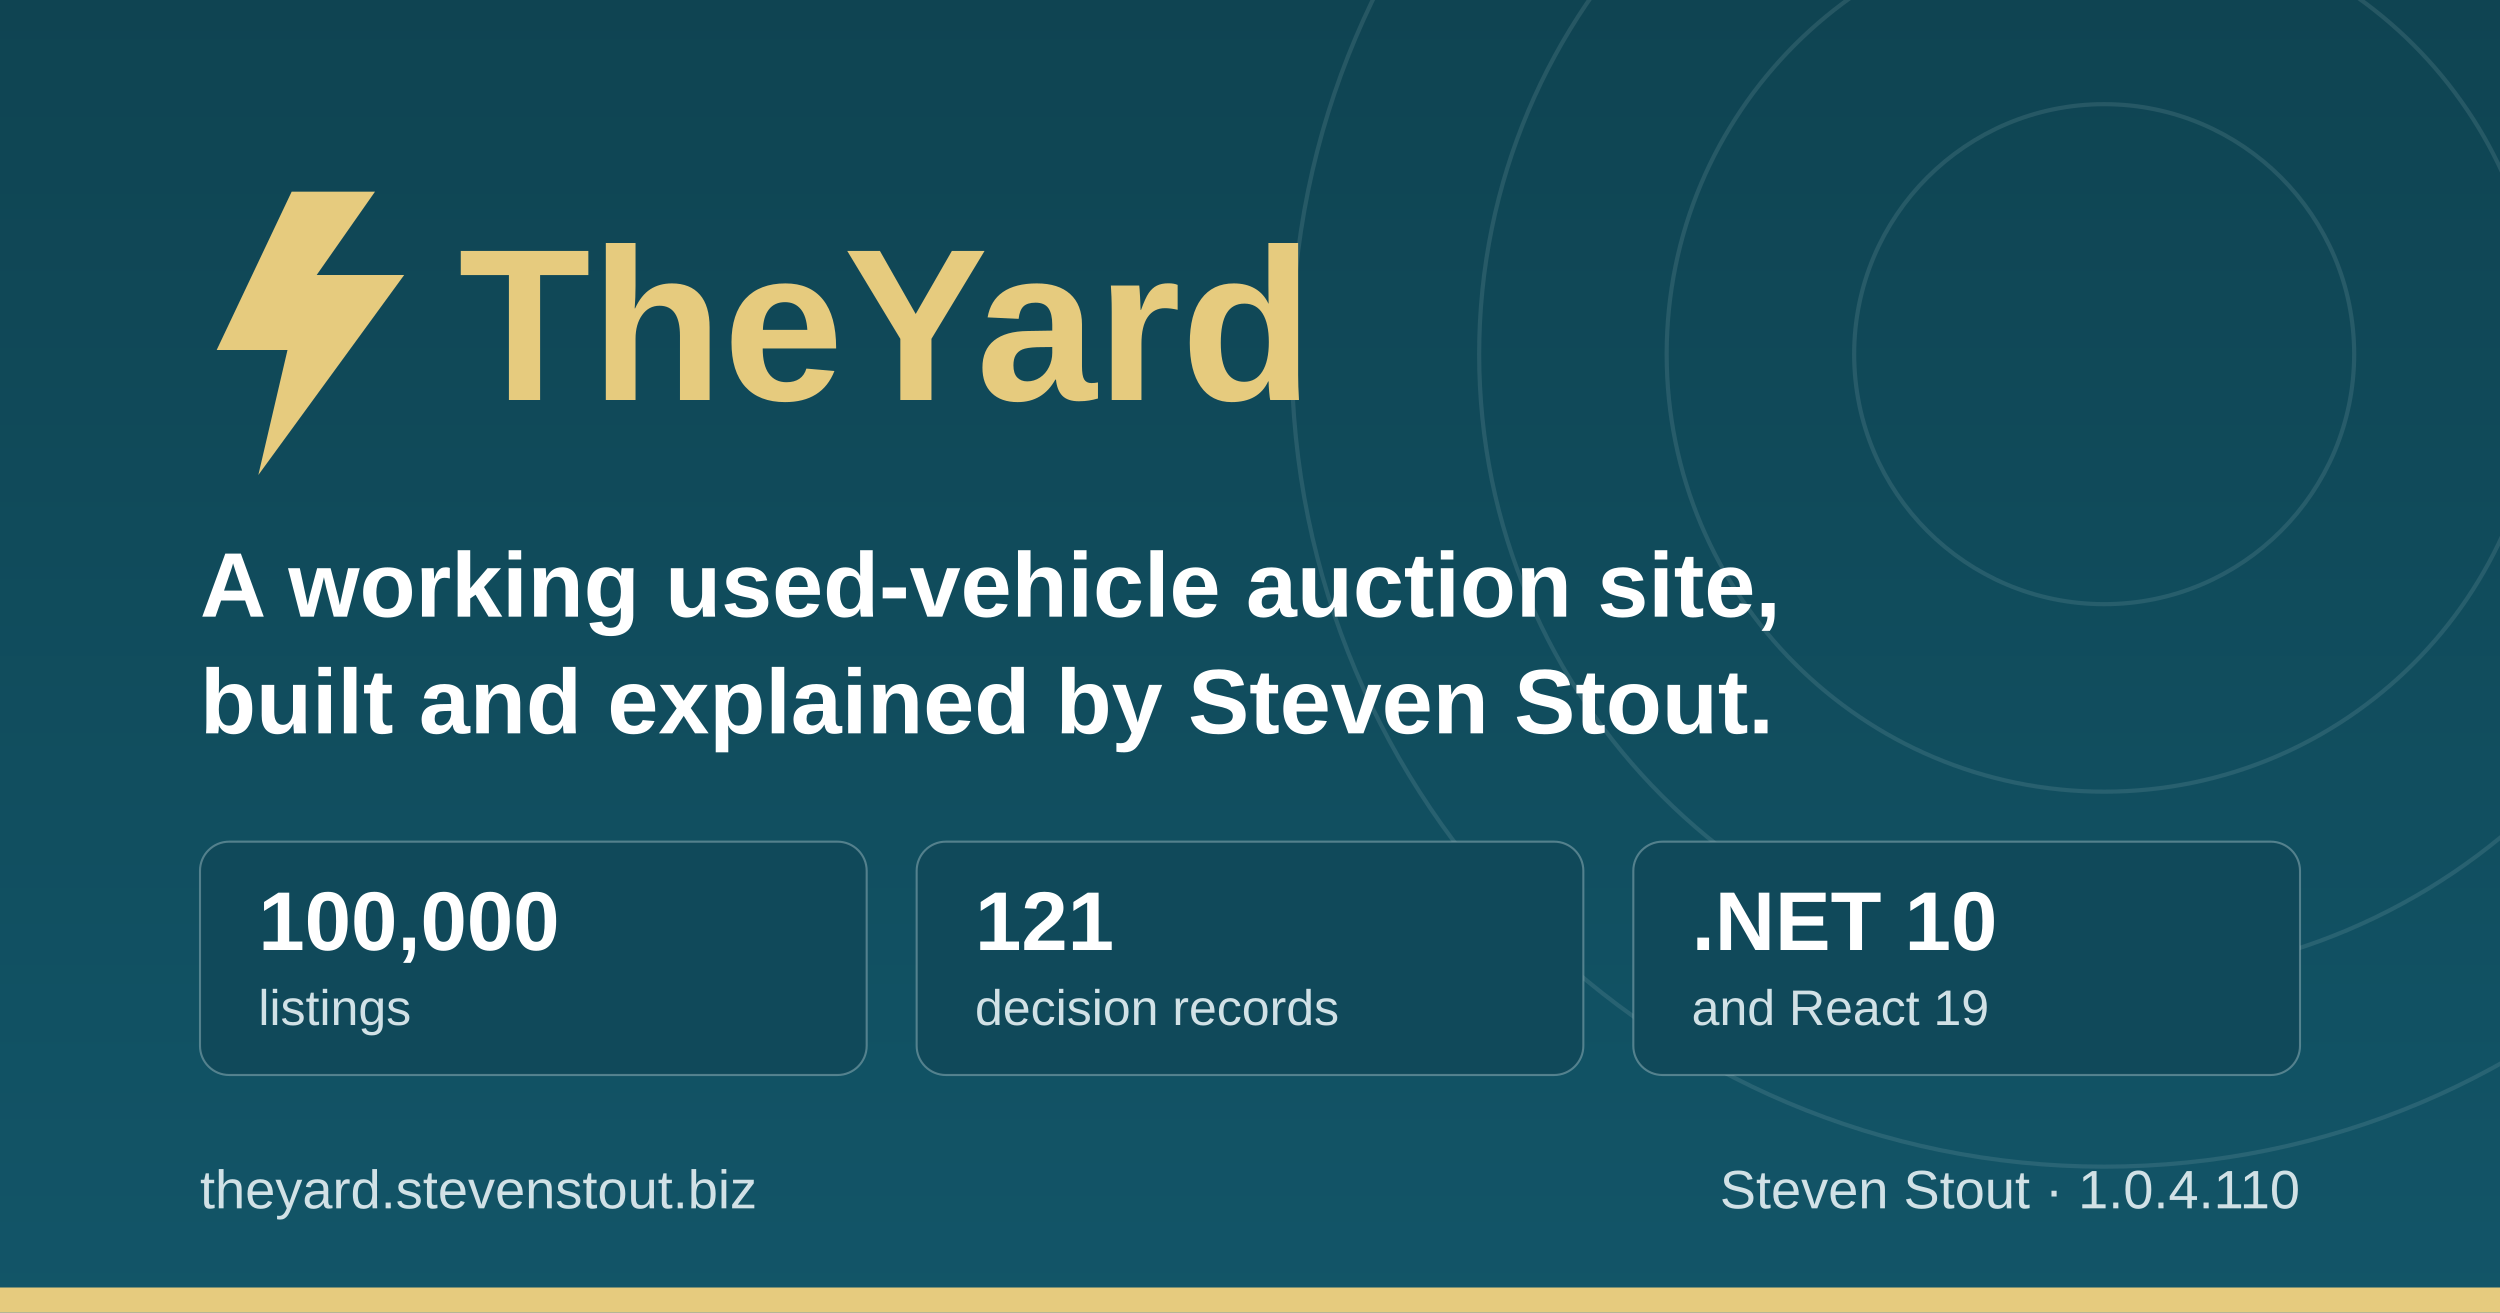
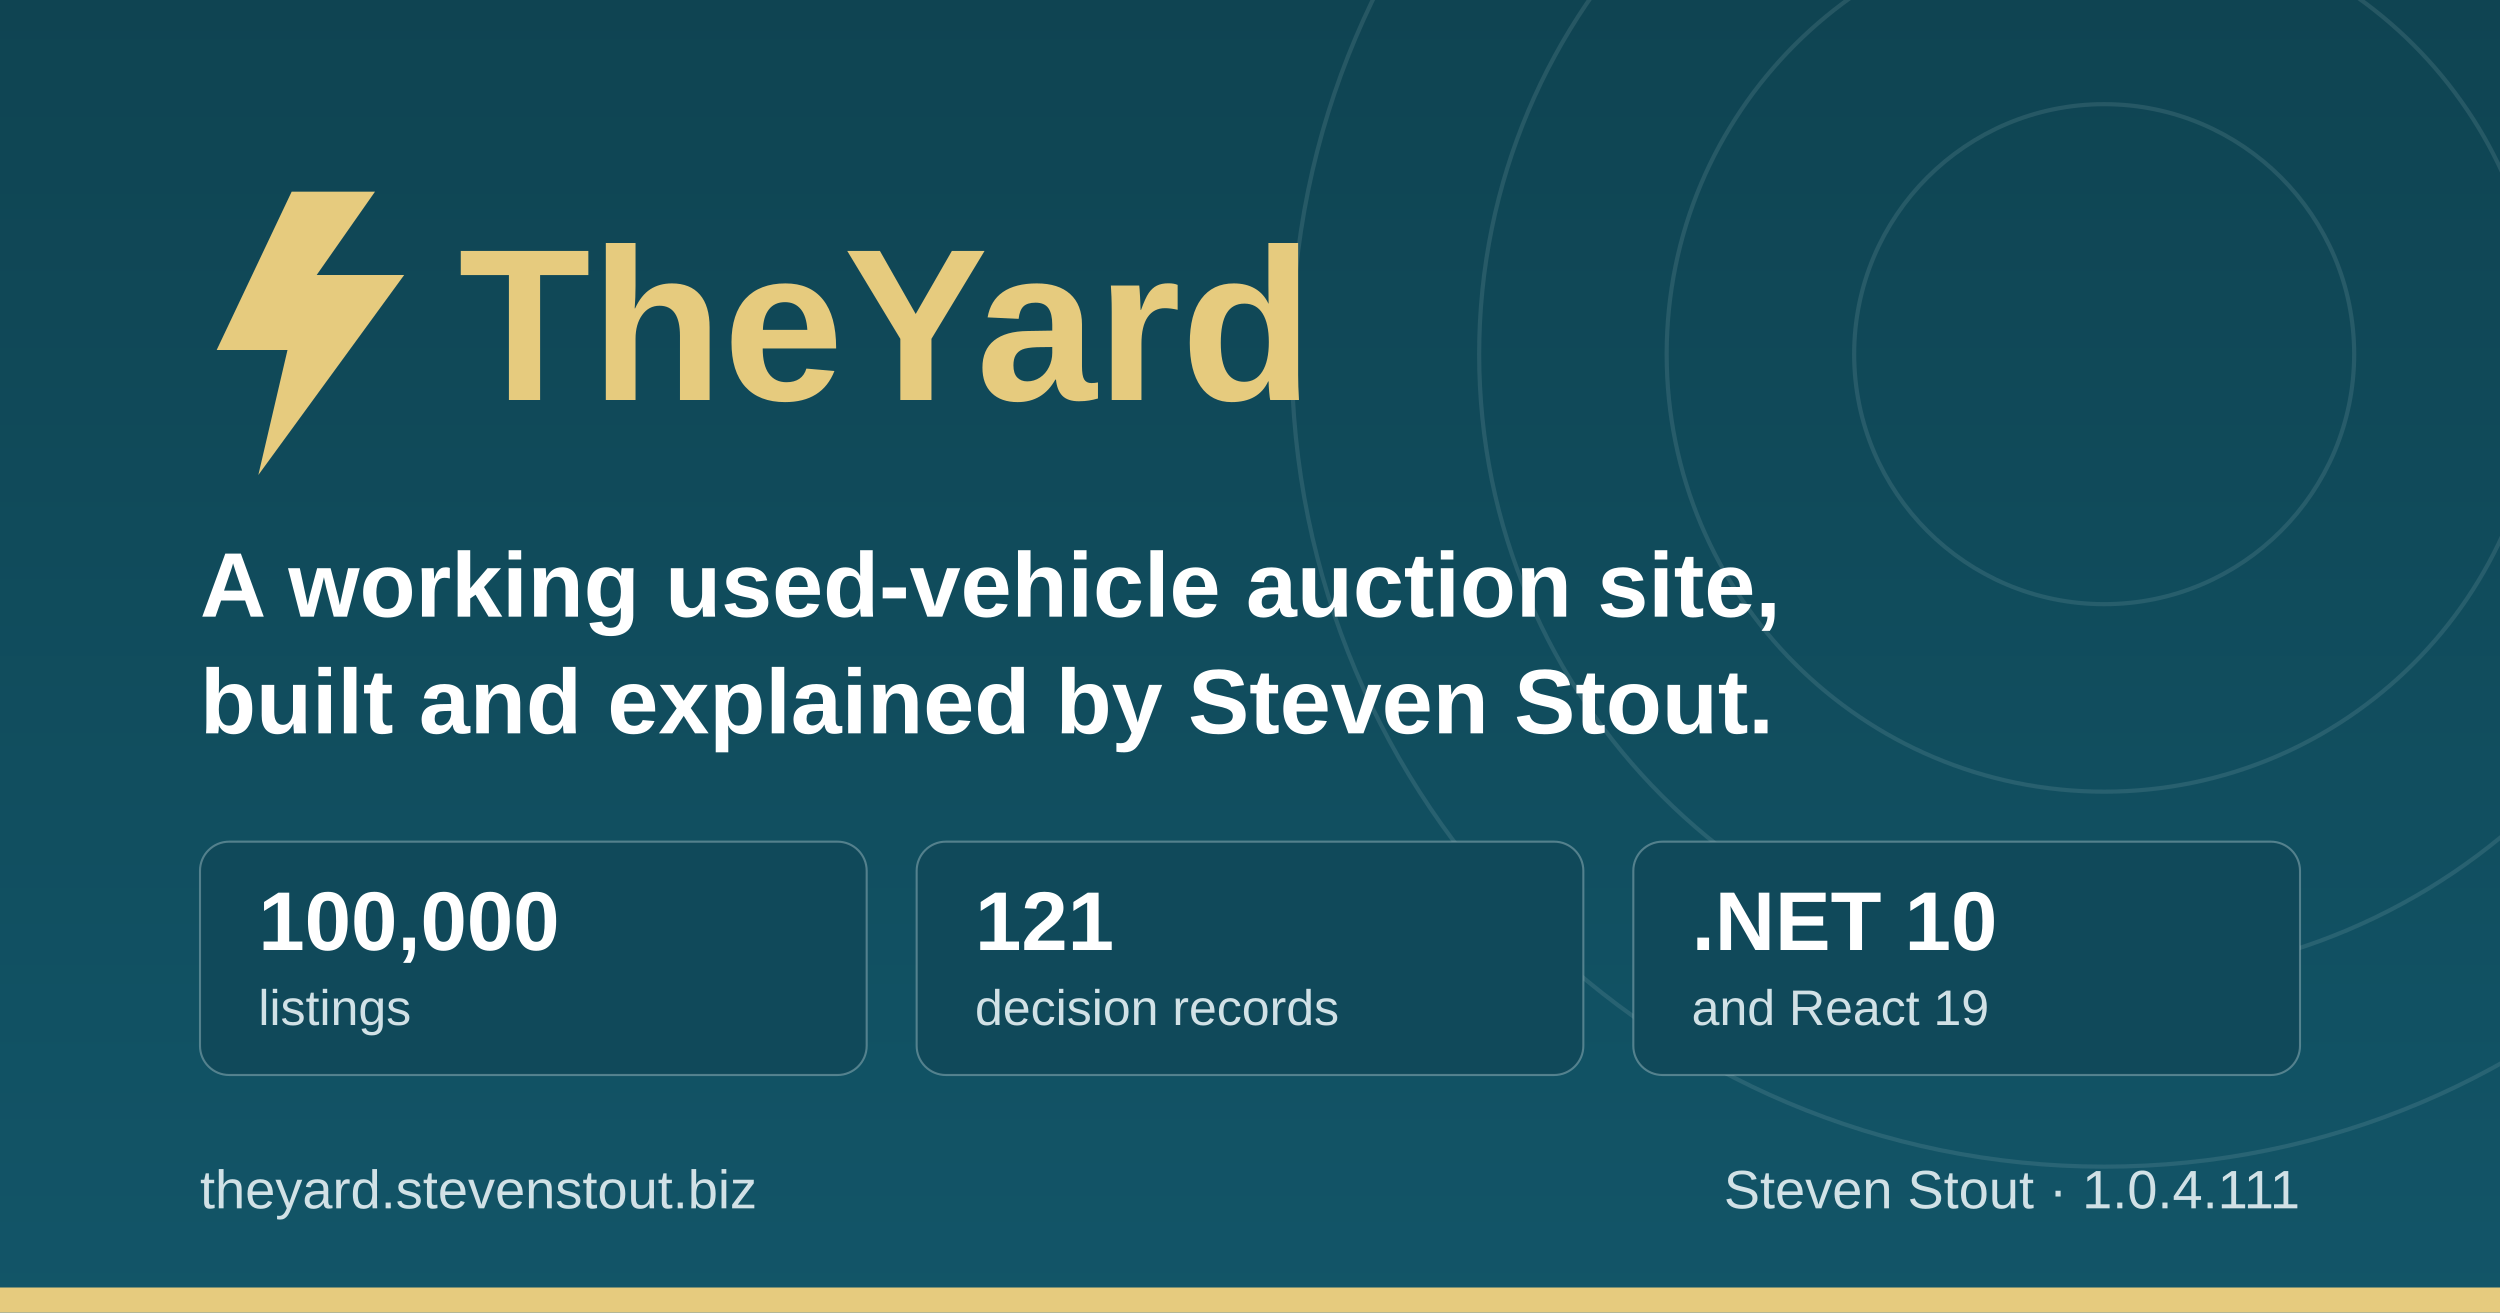
<svg xmlns="http://www.w3.org/2000/svg" width="1200" height="630" viewBox="0 0 1200 630" role="img" aria-label="TheYard, a used-vehicle auction platform, by Steven Stout">
  <defs>
    <linearGradient id="ground" x1="0" y1="0" x2="0" y2="1">
      <stop offset="0" stop-color="#0f4452" />
      <stop offset="1" stop-color="#125568" />
    </linearGradient>
  </defs>
  <rect width="1200" height="630" fill="url(#ground)" />
  <g fill="none" stroke="#d1e1e6" stroke-opacity="0.12" stroke-width="2">
    <circle cx="1010" cy="170" r="120" />
    <circle cx="1010" cy="170" r="210" />
    <circle cx="1010" cy="170" r="300" />
    <circle cx="1010" cy="170" r="390" />
  </g>
  <rect x="0" y="618" width="1200" height="12" fill="#e6cb7e" />
  <g transform="translate(96, 176)">
    <path d="M44 -84 L8 -8 h34 l-14 60 l70 -96 h-42 l28 -40 z" fill="#e6cb7e" />
    <text x="124" y="16" font-family="IBM Plex Sans, Segoe UI, system-ui, Arial, sans-serif" font-size="104" font-weight="700" fill="#e6cb7e">TheYard</text>
  </g>
  <text x="96" y="296" font-family="IBM Plex Sans, Segoe UI, system-ui, Arial, sans-serif" font-size="44" font-weight="600" fill="#ffffff">A working used-vehicle auction site,</text>
  <text x="96" y="352" font-family="IBM Plex Sans, Segoe UI, system-ui, Arial, sans-serif" font-size="44" font-weight="600" fill="#ffffff">built and explained by Steven Stout.</text>
  <g font-family="IBM Plex Sans, Segoe UI, system-ui, Arial, sans-serif">
    <rect x="96" y="404" width="320" height="112" rx="14" fill="#10495a" stroke="#d1e1e6" stroke-opacity="0.35" />
    <text x="124" y="456" font-size="40" font-weight="700" fill="#ffffff">100,000</text>
    <text x="124" y="492" font-size="24" font-weight="500" fill="#d1e1e6">listings</text>
    <rect x="440" y="404" width="320" height="112" rx="14" fill="#10495a" stroke="#d1e1e6" stroke-opacity="0.35" />
    <text x="468" y="456" font-size="40" font-weight="700" fill="#ffffff">121</text>
    <text x="468" y="492" font-size="24" font-weight="500" fill="#d1e1e6">decision records</text>
    <rect x="784" y="404" width="320" height="112" rx="14" fill="#10495a" stroke="#d1e1e6" stroke-opacity="0.35" />
    <text x="812" y="456" font-size="40" font-weight="700" fill="#ffffff">.NET 10</text>
    <text x="812" y="492" font-size="24" font-weight="500" fill="#d1e1e6">and React 19</text>
  </g>
  <text x="96" y="580" font-family="IBM Plex Sans, Segoe UI, system-ui, Arial, sans-serif" font-size="26" font-weight="500" fill="#d1e1e6">theyard.stevenstout.biz</text>
-   <text x="1104" y="580" text-anchor="end" font-family="IBM Plex Sans, Segoe UI, system-ui, Arial, sans-serif" font-size="26" font-weight="500" fill="#d1e1e6">Steven Stout · 1.0.4.110</text>
+   <text x="1104" y="580" text-anchor="end" font-family="IBM Plex Sans, Segoe UI, system-ui, Arial, sans-serif" font-size="26" font-weight="500" fill="#d1e1e6">Steven Stout · 1.0.4.111</text>
</svg>
